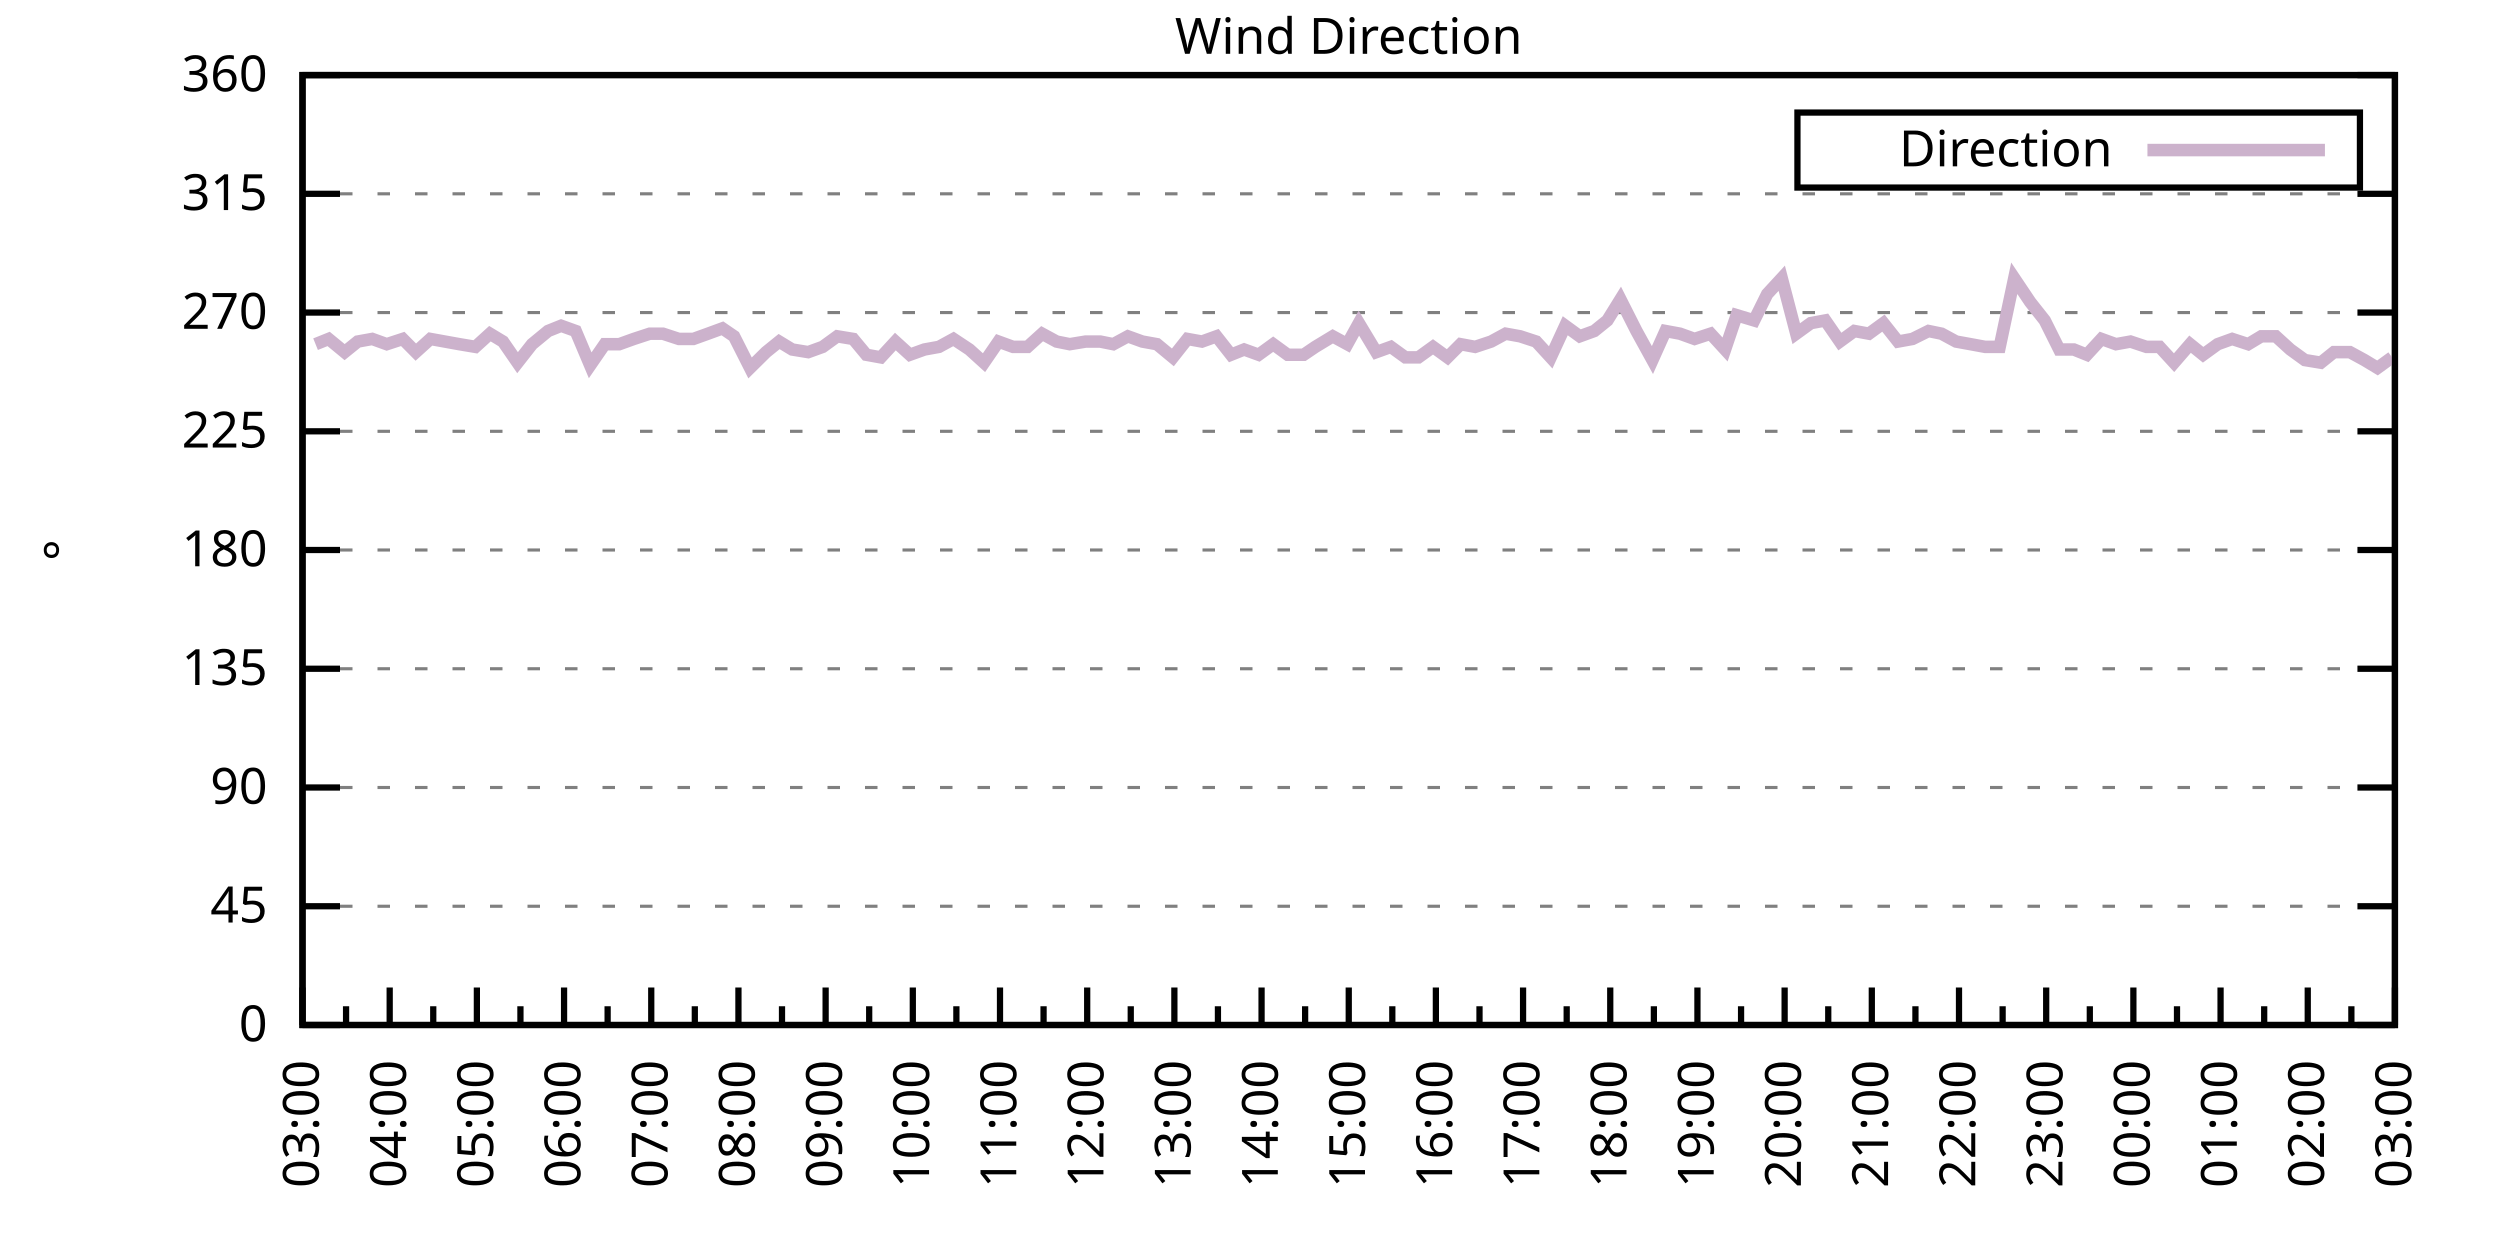
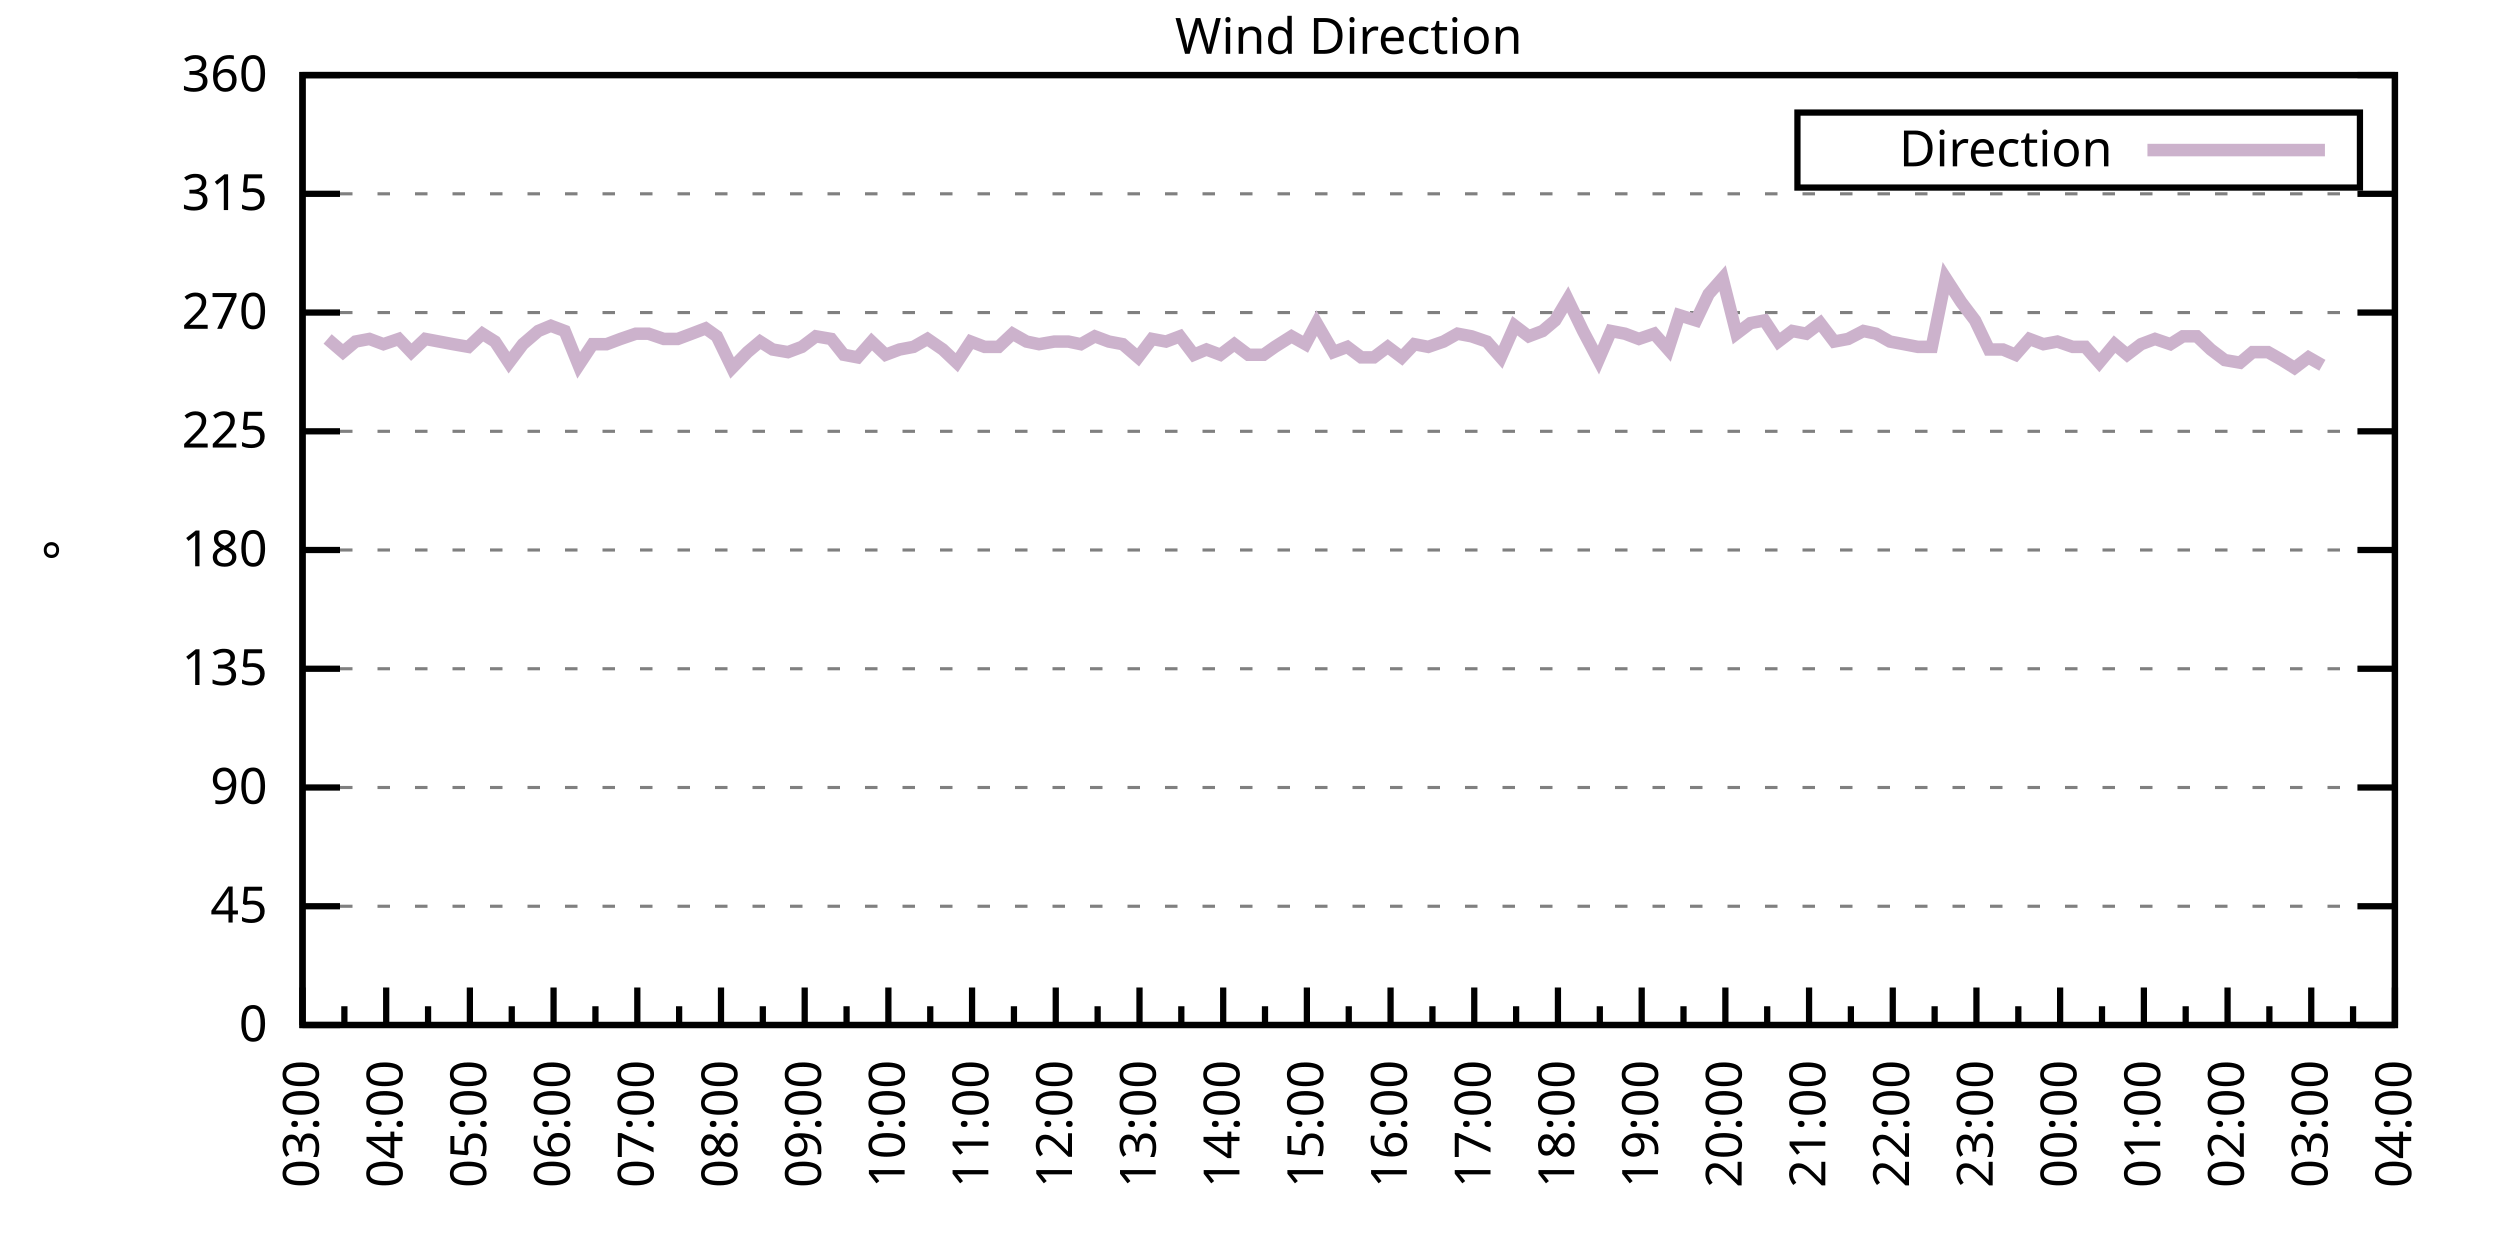
<svg xmlns="http://www.w3.org/2000/svg" xmlns:xlink="http://www.w3.org/1999/xlink" width="400" height="200" viewBox="0 0 400 200">
  <g id="gnuplot_canvas">
    <rect x="0" y="0" width="400" height="200" fill="none" />
    <defs>
      <circle id="gpDot" r="0.5" stroke-width="0.5" stroke="currentColor" />
      <path id="gpPt0" stroke-width="0.333" stroke="currentColor" d="M-1,0 h2 M0,-1 v2" />
      <path id="gpPt1" stroke-width="0.333" stroke="currentColor" d="M-1,-1 L1,1 M1,-1 L-1,1" />
      <path id="gpPt2" stroke-width="0.333" stroke="currentColor" d="M-1,0 L1,0 M0,-1 L0,1 M-1,-1 L1,1 M-1,1 L1,-1" />
      <rect id="gpPt3" stroke-width="0.333" stroke="currentColor" x="-1" y="-1" width="2" height="2" />
      <rect id="gpPt4" stroke-width="0.333" stroke="currentColor" fill="currentColor" x="-1" y="-1" width="2" height="2" />
      <circle id="gpPt5" stroke-width="0.333" stroke="currentColor" cx="0" cy="0" r="1" />
      <use xlink:href="#gpPt5" id="gpPt6" fill="currentColor" stroke="none" />
      <path id="gpPt7" stroke-width="0.333" stroke="currentColor" d="M0,-1.33 L-1.33,0.67 L1.33,0.67 z" />
      <use xlink:href="#gpPt7" id="gpPt8" fill="currentColor" stroke="none" />
      <use xlink:href="#gpPt7" id="gpPt9" stroke="currentColor" transform="rotate(180)" />
      <use xlink:href="#gpPt9" id="gpPt10" fill="currentColor" stroke="none" />
      <use xlink:href="#gpPt3" id="gpPt11" stroke="currentColor" transform="rotate(45)" />
      <use xlink:href="#gpPt11" id="gpPt12" fill="currentColor" stroke="none" />
      <path id="gpPt13" stroke-width="0.333" stroke="currentColor" d="M0,1.330 L1.265,0.411 L0.782,-1.067 L-0.782,-1.076 L-1.265,0.411 z" />
      <use xlink:href="#gpPt13" id="gpPt14" fill="currentColor" stroke="none" />
      <filter id="textbox" filterUnits="objectBoundingBox" x="0" y="0" height="1" width="1">
        <feFlood flood-color="white" flood-opacity="1" result="bgnd" />
        <feComposite in="SourceGraphic" in2="bgnd" operator="atop" />
      </filter>
      <filter id="greybox" filterUnits="objectBoundingBox" x="0" y="0" height="1" width="1">
        <feFlood flood-color="lightgrey" flood-opacity="1" result="grey" />
        <feComposite in="SourceGraphic" in2="grey" operator="atop" />
      </filter>
    </defs>
    <g fill="none" color="white" stroke="currentColor" stroke-width="1.00" stroke-linecap="butt" stroke-linejoin="miter">
</g>
    <g fill="none" color="black" stroke="currentColor" stroke-width="1.00" stroke-linecap="butt" stroke-linejoin="miter">
      <g stroke="none" shape-rendering="crispEdges">
        <polygon fill="rgb(255, 255, 255)" points="48.40,164.00 383.18,164.00 383.18,12.02 48.40,12.02 " />
      </g>
    </g>
    <g fill="none" color="black" stroke="currentColor" stroke-width="1.00" stroke-linecap="butt" stroke-linejoin="miter">
</g>
    <g fill="none" color="black" stroke="black" stroke-width="0.50" stroke-linecap="butt" stroke-linejoin="miter">
</g>
    <g fill="none" color="gray" stroke="currentColor" stroke-width="0.50" stroke-linecap="butt" stroke-linejoin="miter">
      <path stroke="gray" stroke-dasharray="2,4" class="gridline" d="M48.40,164.00 L383.19,164.00  " />
    </g>
    <g fill="none" color="gray" stroke="gray" stroke-width="1.00" stroke-linecap="butt" stroke-linejoin="miter">
</g>
    <g fill="none" color="black" stroke="currentColor" stroke-width="1.00" stroke-linecap="butt" stroke-linejoin="miter">
      <path stroke="black" d="M48.40,164.00 L54.40,164.00 M383.19,164.00 L377.19,164.00  " />
      <g transform="translate(42.80,166.60)" stroke="none" fill="black" font-family="Sans" font-size="8.00" text-anchor="end">
        <text>
          <tspan font-family="Sans"> 0</tspan>
        </text>
      </g>
    </g>
    <g fill="none" color="black" stroke="currentColor" stroke-width="1.00" stroke-linecap="butt" stroke-linejoin="miter">
</g>
    <g fill="none" color="black" stroke="black" stroke-width="0.50" stroke-linecap="butt" stroke-linejoin="miter">
</g>
    <g fill="none" color="gray" stroke="currentColor" stroke-width="0.50" stroke-linecap="butt" stroke-linejoin="miter">
      <path stroke="gray" stroke-dasharray="2,4" class="gridline" d="M48.40,145.00 L383.19,145.00  " />
    </g>
    <g fill="none" color="gray" stroke="gray" stroke-width="1.00" stroke-linecap="butt" stroke-linejoin="miter">
</g>
    <g fill="none" color="black" stroke="currentColor" stroke-width="1.00" stroke-linecap="butt" stroke-linejoin="miter">
      <path stroke="black" d="M48.40,145.00 L54.40,145.00 M383.19,145.00 L377.19,145.00  " />
      <g transform="translate(42.80,147.60)" stroke="none" fill="black" font-family="Sans" font-size="8.00" text-anchor="end">
        <text>
          <tspan font-family="Sans"> 45</tspan>
        </text>
      </g>
    </g>
    <g fill="none" color="black" stroke="currentColor" stroke-width="1.00" stroke-linecap="butt" stroke-linejoin="miter">
</g>
    <g fill="none" color="black" stroke="black" stroke-width="0.50" stroke-linecap="butt" stroke-linejoin="miter">
</g>
    <g fill="none" color="gray" stroke="currentColor" stroke-width="0.50" stroke-linecap="butt" stroke-linejoin="miter">
      <path stroke="gray" stroke-dasharray="2,4" class="gridline" d="M48.40,126.00 L383.19,126.00  " />
    </g>
    <g fill="none" color="gray" stroke="gray" stroke-width="1.00" stroke-linecap="butt" stroke-linejoin="miter">
</g>
    <g fill="none" color="black" stroke="currentColor" stroke-width="1.00" stroke-linecap="butt" stroke-linejoin="miter">
      <path stroke="black" d="M48.40,126.00 L54.40,126.00 M383.19,126.00 L377.19,126.00  " />
      <g transform="translate(42.80,128.60)" stroke="none" fill="black" font-family="Sans" font-size="8.00" text-anchor="end">
        <text>
          <tspan font-family="Sans"> 90</tspan>
        </text>
      </g>
    </g>
    <g fill="none" color="black" stroke="currentColor" stroke-width="1.00" stroke-linecap="butt" stroke-linejoin="miter">
</g>
    <g fill="none" color="black" stroke="black" stroke-width="0.50" stroke-linecap="butt" stroke-linejoin="miter">
</g>
    <g fill="none" color="gray" stroke="currentColor" stroke-width="0.50" stroke-linecap="butt" stroke-linejoin="miter">
      <path stroke="gray" stroke-dasharray="2,4" class="gridline" d="M48.40,107.00 L383.19,107.00  " />
    </g>
    <g fill="none" color="gray" stroke="gray" stroke-width="1.00" stroke-linecap="butt" stroke-linejoin="miter">
</g>
    <g fill="none" color="black" stroke="currentColor" stroke-width="1.00" stroke-linecap="butt" stroke-linejoin="miter">
      <path stroke="black" d="M48.40,107.00 L54.40,107.00 M383.19,107.00 L377.19,107.00  " />
      <g transform="translate(42.80,109.60)" stroke="none" fill="black" font-family="Sans" font-size="8.00" text-anchor="end">
        <text>
          <tspan font-family="Sans"> 135</tspan>
        </text>
      </g>
    </g>
    <g fill="none" color="black" stroke="currentColor" stroke-width="1.00" stroke-linecap="butt" stroke-linejoin="miter">
</g>
    <g fill="none" color="black" stroke="black" stroke-width="0.50" stroke-linecap="butt" stroke-linejoin="miter">
</g>
    <g fill="none" color="gray" stroke="currentColor" stroke-width="0.50" stroke-linecap="butt" stroke-linejoin="miter">
      <path stroke="gray" stroke-dasharray="2,4" class="gridline" d="M48.40,88.00 L383.19,88.00  " />
    </g>
    <g fill="none" color="gray" stroke="gray" stroke-width="1.00" stroke-linecap="butt" stroke-linejoin="miter">
</g>
    <g fill="none" color="black" stroke="currentColor" stroke-width="1.00" stroke-linecap="butt" stroke-linejoin="miter">
      <path stroke="black" d="M48.40,88.00 L54.40,88.00 M383.19,88.00 L377.19,88.00  " />
      <g transform="translate(42.80,90.60)" stroke="none" fill="black" font-family="Sans" font-size="8.00" text-anchor="end">
        <text>
          <tspan font-family="Sans"> 180</tspan>
        </text>
      </g>
    </g>
    <g fill="none" color="black" stroke="currentColor" stroke-width="1.00" stroke-linecap="butt" stroke-linejoin="miter">
</g>
    <g fill="none" color="black" stroke="black" stroke-width="0.50" stroke-linecap="butt" stroke-linejoin="miter">
</g>
    <g fill="none" color="gray" stroke="currentColor" stroke-width="0.50" stroke-linecap="butt" stroke-linejoin="miter">
      <path stroke="gray" stroke-dasharray="2,4" class="gridline" d="M48.40,69.01 L383.19,69.01  " />
    </g>
    <g fill="none" color="gray" stroke="gray" stroke-width="1.00" stroke-linecap="butt" stroke-linejoin="miter">
</g>
    <g fill="none" color="black" stroke="currentColor" stroke-width="1.00" stroke-linecap="butt" stroke-linejoin="miter">
      <path stroke="black" d="M48.40,69.01 L54.40,69.01 M383.19,69.01 L377.19,69.01  " />
      <g transform="translate(42.80,71.61)" stroke="none" fill="black" font-family="Sans" font-size="8.00" text-anchor="end">
        <text>
          <tspan font-family="Sans"> 225</tspan>
        </text>
      </g>
    </g>
    <g fill="none" color="black" stroke="currentColor" stroke-width="1.00" stroke-linecap="butt" stroke-linejoin="miter">
</g>
    <g fill="none" color="black" stroke="black" stroke-width="0.50" stroke-linecap="butt" stroke-linejoin="miter">
</g>
    <g fill="none" color="gray" stroke="currentColor" stroke-width="0.50" stroke-linecap="butt" stroke-linejoin="miter">
      <path stroke="gray" stroke-dasharray="2,4" class="gridline" d="M48.40,50.01 L383.19,50.01  " />
    </g>
    <g fill="none" color="gray" stroke="gray" stroke-width="1.00" stroke-linecap="butt" stroke-linejoin="miter">
</g>
    <g fill="none" color="black" stroke="currentColor" stroke-width="1.00" stroke-linecap="butt" stroke-linejoin="miter">
      <path stroke="black" d="M48.40,50.01 L54.40,50.01 M383.19,50.01 L377.19,50.01  " />
      <g transform="translate(42.80,52.61)" stroke="none" fill="black" font-family="Sans" font-size="8.00" text-anchor="end">
        <text>
          <tspan font-family="Sans"> 270</tspan>
        </text>
      </g>
    </g>
    <g fill="none" color="black" stroke="currentColor" stroke-width="1.00" stroke-linecap="butt" stroke-linejoin="miter">
</g>
    <g fill="none" color="black" stroke="black" stroke-width="0.50" stroke-linecap="butt" stroke-linejoin="miter">
</g>
    <g fill="none" color="gray" stroke="currentColor" stroke-width="0.50" stroke-linecap="butt" stroke-linejoin="miter">
      <path stroke="gray" stroke-dasharray="2,4" class="gridline" d="M48.40,31.01 L383.19,31.01  " />
    </g>
    <g fill="none" color="gray" stroke="gray" stroke-width="1.00" stroke-linecap="butt" stroke-linejoin="miter">
</g>
    <g fill="none" color="black" stroke="currentColor" stroke-width="1.00" stroke-linecap="butt" stroke-linejoin="miter">
      <path stroke="black" d="M48.40,31.01 L54.40,31.01 M383.19,31.01 L377.19,31.01  " />
      <g transform="translate(42.80,33.61)" stroke="none" fill="black" font-family="Sans" font-size="8.00" text-anchor="end">
        <text>
          <tspan font-family="Sans"> 315</tspan>
        </text>
      </g>
    </g>
    <g fill="none" color="black" stroke="currentColor" stroke-width="1.00" stroke-linecap="butt" stroke-linejoin="miter">
</g>
    <g fill="none" color="black" stroke="black" stroke-width="0.50" stroke-linecap="butt" stroke-linejoin="miter">
</g>
    <g fill="none" color="gray" stroke="currentColor" stroke-width="0.50" stroke-linecap="butt" stroke-linejoin="miter">
      <path stroke="gray" stroke-dasharray="2,4" class="gridline" d="M48.40,12.01 L383.19,12.01  " />
    </g>
    <g fill="none" color="gray" stroke="gray" stroke-width="1.00" stroke-linecap="butt" stroke-linejoin="miter">
</g>
    <g fill="none" color="black" stroke="currentColor" stroke-width="1.00" stroke-linecap="butt" stroke-linejoin="miter">
      <path stroke="black" d="M48.40,12.01 L54.40,12.01 M383.19,12.01 L377.19,12.01  " />
      <g transform="translate(42.80,14.61)" stroke="none" fill="black" font-family="Sans" font-size="8.00" text-anchor="end">
        <text>
          <tspan font-family="Sans"> 360</tspan>
        </text>
      </g>
    </g>
    <g fill="none" color="black" stroke="currentColor" stroke-width="1.00" stroke-linecap="butt" stroke-linejoin="miter">
      <path stroke="black" d="M48.40,164.00 L48.40,158.00  " />
      <g transform="translate(51.00,169.60) rotate(270)" stroke="none" fill="black" font-family="Sans" font-size="8.00" text-anchor="end">
        <text>
          <tspan font-family="Sans">03:00</tspan>
        </text>
      </g>
    </g>
    <g fill="none" color="black" stroke="currentColor" stroke-width="1.00" stroke-linecap="butt" stroke-linejoin="miter">
-       <path stroke="black" d="M55.37,164.00 L55.37,161.00 M62.35,164.00 L62.35,158.00  " />
-       <g transform="translate(64.95,169.60) rotate(270)" stroke="none" fill="black" font-family="Sans" font-size="8.00" text-anchor="end">
+       <path stroke="black" d="M55.10,164.00 L55.10,161.00 M61.79,164.00 L61.79,158.00  " />
+       <g transform="translate(64.39,169.60) rotate(270)" stroke="none" fill="black" font-family="Sans" font-size="8.00" text-anchor="end">
        <text>
          <tspan font-family="Sans">04:00</tspan>
        </text>
      </g>
    </g>
    <g fill="none" color="black" stroke="currentColor" stroke-width="1.00" stroke-linecap="butt" stroke-linejoin="miter">
-       <path stroke="black" d="M69.32,164.00 L69.32,161.00 M76.30,164.00 L76.30,158.00  " />
-       <g transform="translate(78.90,169.60) rotate(270)" stroke="none" fill="black" font-family="Sans" font-size="8.00" text-anchor="end">
+       <path stroke="black" d="M68.49,164.00 L68.49,161.00 M75.18,164.00 L75.18,158.00  " />
+       <g transform="translate(77.78,169.60) rotate(270)" stroke="none" fill="black" font-family="Sans" font-size="8.00" text-anchor="end">
        <text>
          <tspan font-family="Sans">05:00</tspan>
        </text>
      </g>
    </g>
    <g fill="none" color="black" stroke="currentColor" stroke-width="1.00" stroke-linecap="butt" stroke-linejoin="miter">
-       <path stroke="black" d="M83.27,164.00 L83.27,161.00 M90.25,164.00 L90.25,158.00  " />
-       <g transform="translate(92.85,169.60) rotate(270)" stroke="none" fill="black" font-family="Sans" font-size="8.00" text-anchor="end">
+       <path stroke="black" d="M81.88,164.00 L81.88,161.00 M88.57,164.00 L88.57,158.00  " />
+       <g transform="translate(91.17,169.60) rotate(270)" stroke="none" fill="black" font-family="Sans" font-size="8.00" text-anchor="end">
        <text>
          <tspan font-family="Sans">06:00</tspan>
        </text>
      </g>
    </g>
    <g fill="none" color="black" stroke="currentColor" stroke-width="1.00" stroke-linecap="butt" stroke-linejoin="miter">
-       <path stroke="black" d="M97.22,164.00 L97.22,161.00 M104.20,164.00 L104.20,158.00  " />
-       <g transform="translate(106.80,169.60) rotate(270)" stroke="none" fill="black" font-family="Sans" font-size="8.00" text-anchor="end">
+       <path stroke="black" d="M95.27,164.00 L95.27,161.00 M101.97,164.00 L101.97,158.00  " />
+       <g transform="translate(104.57,169.60) rotate(270)" stroke="none" fill="black" font-family="Sans" font-size="8.00" text-anchor="end">
        <text>
          <tspan font-family="Sans">07:00</tspan>
        </text>
      </g>
    </g>
    <g fill="none" color="black" stroke="currentColor" stroke-width="1.00" stroke-linecap="butt" stroke-linejoin="miter">
-       <path stroke="black" d="M111.17,164.00 L111.17,161.00 M118.15,164.00 L118.15,158.00  " />
-       <g transform="translate(120.75,169.60) rotate(270)" stroke="none" fill="black" font-family="Sans" font-size="8.00" text-anchor="end">
+       <path stroke="black" d="M108.66,164.00 L108.66,161.00 M115.36,164.00 L115.36,158.00  " />
+       <g transform="translate(117.96,169.60) rotate(270)" stroke="none" fill="black" font-family="Sans" font-size="8.00" text-anchor="end">
        <text>
          <tspan font-family="Sans">08:00</tspan>
        </text>
      </g>
    </g>
    <g fill="none" color="black" stroke="currentColor" stroke-width="1.00" stroke-linecap="butt" stroke-linejoin="miter">
-       <path stroke="black" d="M125.12,164.00 L125.12,161.00 M132.10,164.00 L132.10,158.00  " />
-       <g transform="translate(134.70,169.60) rotate(270)" stroke="none" fill="black" font-family="Sans" font-size="8.00" text-anchor="end">
+       <path stroke="black" d="M122.05,164.00 L122.05,161.00 M128.75,164.00 L128.75,158.00  " />
+       <g transform="translate(131.35,169.60) rotate(270)" stroke="none" fill="black" font-family="Sans" font-size="8.00" text-anchor="end">
        <text>
          <tspan font-family="Sans">09:00</tspan>
        </text>
      </g>
    </g>
    <g fill="none" color="black" stroke="currentColor" stroke-width="1.00" stroke-linecap="butt" stroke-linejoin="miter">
-       <path stroke="black" d="M139.07,164.00 L139.07,161.00 M146.05,164.00 L146.05,158.00  " />
-       <g transform="translate(148.65,169.60) rotate(270)" stroke="none" fill="black" font-family="Sans" font-size="8.00" text-anchor="end">
+       <path stroke="black" d="M135.45,164.00 L135.45,161.00 M142.14,164.00 L142.14,158.00  " />
+       <g transform="translate(144.74,169.60) rotate(270)" stroke="none" fill="black" font-family="Sans" font-size="8.00" text-anchor="end">
        <text>
          <tspan font-family="Sans">10:00</tspan>
        </text>
      </g>
    </g>
    <g fill="none" color="black" stroke="currentColor" stroke-width="1.00" stroke-linecap="butt" stroke-linejoin="miter">
-       <path stroke="black" d="M153.02,164.00 L153.02,161.00 M160.00,164.00 L160.00,158.00  " />
-       <g transform="translate(162.60,169.60) rotate(270)" stroke="none" fill="black" font-family="Sans" font-size="8.00" text-anchor="end">
+       <path stroke="black" d="M148.84,164.00 L148.84,161.00 M155.53,164.00 L155.53,158.00  " />
+       <g transform="translate(158.13,169.60) rotate(270)" stroke="none" fill="black" font-family="Sans" font-size="8.00" text-anchor="end">
        <text>
          <tspan font-family="Sans">11:00</tspan>
        </text>
      </g>
    </g>
    <g fill="none" color="black" stroke="currentColor" stroke-width="1.00" stroke-linecap="butt" stroke-linejoin="miter">
-       <path stroke="black" d="M166.97,164.00 L166.97,161.00 M173.95,164.00 L173.95,158.00  " />
-       <g transform="translate(176.55,169.60) rotate(270)" stroke="none" fill="black" font-family="Sans" font-size="8.00" text-anchor="end">
+       <path stroke="black" d="M162.23,164.00 L162.23,161.00 M168.92,164.00 L168.92,158.00  " />
+       <g transform="translate(171.52,169.60) rotate(270)" stroke="none" fill="black" font-family="Sans" font-size="8.00" text-anchor="end">
        <text>
          <tspan font-family="Sans">12:00</tspan>
        </text>
      </g>
    </g>
    <g fill="none" color="black" stroke="currentColor" stroke-width="1.00" stroke-linecap="butt" stroke-linejoin="miter">
-       <path stroke="black" d="M180.92,164.00 L180.92,161.00 M187.90,164.00 L187.90,158.00  " />
-       <g transform="translate(190.50,169.60) rotate(270)" stroke="none" fill="black" font-family="Sans" font-size="8.00" text-anchor="end">
+       <path stroke="black" d="M175.62,164.00 L175.62,161.00 M182.32,164.00 L182.32,158.00  " />
+       <g transform="translate(184.92,169.60) rotate(270)" stroke="none" fill="black" font-family="Sans" font-size="8.00" text-anchor="end">
        <text>
          <tspan font-family="Sans">13:00</tspan>
        </text>
      </g>
    </g>
    <g fill="none" color="black" stroke="currentColor" stroke-width="1.00" stroke-linecap="butt" stroke-linejoin="miter">
-       <path stroke="black" d="M194.87,164.00 L194.87,161.00 M201.85,164.00 L201.85,158.00  " />
-       <g transform="translate(204.45,169.60) rotate(270)" stroke="none" fill="black" font-family="Sans" font-size="8.00" text-anchor="end">
+       <path stroke="black" d="M189.01,164.00 L189.01,161.00 M195.71,164.00 L195.71,158.00  " />
+       <g transform="translate(198.31,169.60) rotate(270)" stroke="none" fill="black" font-family="Sans" font-size="8.00" text-anchor="end">
        <text>
          <tspan font-family="Sans">14:00</tspan>
        </text>
      </g>
    </g>
    <g fill="none" color="black" stroke="currentColor" stroke-width="1.00" stroke-linecap="butt" stroke-linejoin="miter">
-       <path stroke="black" d="M208.82,164.00 L208.82,161.00 M215.80,164.00 L215.80,158.00  " />
-       <g transform="translate(218.40,169.60) rotate(270)" stroke="none" fill="black" font-family="Sans" font-size="8.00" text-anchor="end">
+       <path stroke="black" d="M202.40,164.00 L202.40,161.00 M209.10,164.00 L209.10,158.00  " />
+       <g transform="translate(211.70,169.60) rotate(270)" stroke="none" fill="black" font-family="Sans" font-size="8.00" text-anchor="end">
        <text>
          <tspan font-family="Sans">15:00</tspan>
        </text>
      </g>
    </g>
    <g fill="none" color="black" stroke="currentColor" stroke-width="1.00" stroke-linecap="butt" stroke-linejoin="miter">
-       <path stroke="black" d="M222.77,164.00 L222.77,161.00 M229.74,164.00 L229.74,158.00  " />
-       <g transform="translate(232.34,169.60) rotate(270)" stroke="none" fill="black" font-family="Sans" font-size="8.00" text-anchor="end">
+       <path stroke="black" d="M215.80,164.00 L215.80,161.00 M222.49,164.00 L222.49,158.00  " />
+       <g transform="translate(225.09,169.60) rotate(270)" stroke="none" fill="black" font-family="Sans" font-size="8.00" text-anchor="end">
        <text>
          <tspan font-family="Sans">16:00</tspan>
        </text>
      </g>
    </g>
    <g fill="none" color="black" stroke="currentColor" stroke-width="1.00" stroke-linecap="butt" stroke-linejoin="miter">
-       <path stroke="black" d="M236.72,164.00 L236.72,161.00 M243.69,164.00 L243.69,158.00  " />
-       <g transform="translate(246.29,169.60) rotate(270)" stroke="none" fill="black" font-family="Sans" font-size="8.00" text-anchor="end">
+       <path stroke="black" d="M229.19,164.00 L229.19,161.00 M235.88,164.00 L235.88,158.00  " />
+       <g transform="translate(238.48,169.60) rotate(270)" stroke="none" fill="black" font-family="Sans" font-size="8.00" text-anchor="end">
        <text>
          <tspan font-family="Sans">17:00</tspan>
        </text>
      </g>
    </g>
    <g fill="none" color="black" stroke="currentColor" stroke-width="1.00" stroke-linecap="butt" stroke-linejoin="miter">
-       <path stroke="black" d="M250.67,164.00 L250.67,161.00 M257.64,164.00 L257.64,158.00  " />
-       <g transform="translate(260.24,169.60) rotate(270)" stroke="none" fill="black" font-family="Sans" font-size="8.00" text-anchor="end">
+       <path stroke="black" d="M242.58,164.00 L242.58,161.00 M249.27,164.00 L249.27,158.00  " />
+       <g transform="translate(251.87,169.60) rotate(270)" stroke="none" fill="black" font-family="Sans" font-size="8.00" text-anchor="end">
        <text>
          <tspan font-family="Sans">18:00</tspan>
        </text>
      </g>
    </g>
    <g fill="none" color="black" stroke="currentColor" stroke-width="1.00" stroke-linecap="butt" stroke-linejoin="miter">
-       <path stroke="black" d="M264.62,164.00 L264.62,161.00 M271.59,164.00 L271.59,158.00  " />
-       <g transform="translate(274.19,169.60) rotate(270)" stroke="none" fill="black" font-family="Sans" font-size="8.00" text-anchor="end">
+       <path stroke="black" d="M255.97,164.00 L255.97,161.00 M262.67,164.00 L262.67,158.00  " />
+       <g transform="translate(265.27,169.60) rotate(270)" stroke="none" fill="black" font-family="Sans" font-size="8.00" text-anchor="end">
        <text>
          <tspan font-family="Sans">19:00</tspan>
        </text>
      </g>
    </g>
    <g fill="none" color="black" stroke="currentColor" stroke-width="1.00" stroke-linecap="butt" stroke-linejoin="miter">
-       <path stroke="black" d="M278.57,164.00 L278.57,161.00 M285.54,164.00 L285.54,158.00  " />
-       <g transform="translate(288.14,169.60) rotate(270)" stroke="none" fill="black" font-family="Sans" font-size="8.00" text-anchor="end">
+       <path stroke="black" d="M269.36,164.00 L269.36,161.00 M276.06,164.00 L276.06,158.00  " />
+       <g transform="translate(278.66,169.60) rotate(270)" stroke="none" fill="black" font-family="Sans" font-size="8.00" text-anchor="end">
        <text>
          <tspan font-family="Sans">20:00</tspan>
        </text>
      </g>
    </g>
    <g fill="none" color="black" stroke="currentColor" stroke-width="1.00" stroke-linecap="butt" stroke-linejoin="miter">
-       <path stroke="black" d="M292.52,164.00 L292.52,161.00 M299.49,164.00 L299.49,158.00  " />
-       <g transform="translate(302.09,169.60) rotate(270)" stroke="none" fill="black" font-family="Sans" font-size="8.00" text-anchor="end">
+       <path stroke="black" d="M282.75,164.00 L282.75,161.00 M289.45,164.00 L289.45,158.00  " />
+       <g transform="translate(292.05,169.60) rotate(270)" stroke="none" fill="black" font-family="Sans" font-size="8.00" text-anchor="end">
        <text>
          <tspan font-family="Sans">21:00</tspan>
        </text>
      </g>
    </g>
    <g fill="none" color="black" stroke="currentColor" stroke-width="1.00" stroke-linecap="butt" stroke-linejoin="miter">
-       <path stroke="black" d="M306.47,164.00 L306.47,161.00 M313.44,164.00 L313.44,158.00  " />
-       <g transform="translate(316.04,169.60) rotate(270)" stroke="none" fill="black" font-family="Sans" font-size="8.00" text-anchor="end">
+       <path stroke="black" d="M296.14,164.00 L296.14,161.00 M302.84,164.00 L302.84,158.00  " />
+       <g transform="translate(305.44,169.60) rotate(270)" stroke="none" fill="black" font-family="Sans" font-size="8.00" text-anchor="end">
        <text>
          <tspan font-family="Sans">22:00</tspan>
        </text>
      </g>
    </g>
    <g fill="none" color="black" stroke="currentColor" stroke-width="1.00" stroke-linecap="butt" stroke-linejoin="miter">
-       <path stroke="black" d="M320.42,164.00 L320.42,161.00 M327.39,164.00 L327.39,158.00  " />
-       <g transform="translate(329.99,169.60) rotate(270)" stroke="none" fill="black" font-family="Sans" font-size="8.00" text-anchor="end">
+       <path stroke="black" d="M309.54,164.00 L309.54,161.00 M316.23,164.00 L316.23,158.00  " />
+       <g transform="translate(318.83,169.60) rotate(270)" stroke="none" fill="black" font-family="Sans" font-size="8.00" text-anchor="end">
        <text>
          <tspan font-family="Sans">23:00</tspan>
        </text>
      </g>
    </g>
    <g fill="none" color="black" stroke="currentColor" stroke-width="1.00" stroke-linecap="butt" stroke-linejoin="miter">
-       <path stroke="black" d="M334.37,164.00 L334.37,161.00 M341.34,164.00 L341.34,158.00  " />
-       <g transform="translate(343.94,169.60) rotate(270)" stroke="none" fill="black" font-family="Sans" font-size="8.00" text-anchor="end">
+       <path stroke="black" d="M322.93,164.00 L322.93,161.00 M329.62,164.00 L329.62,158.00  " />
+       <g transform="translate(332.22,169.60) rotate(270)" stroke="none" fill="black" font-family="Sans" font-size="8.00" text-anchor="end">
        <text>
          <tspan font-family="Sans">00:00</tspan>
        </text>
      </g>
    </g>
    <g fill="none" color="black" stroke="currentColor" stroke-width="1.00" stroke-linecap="butt" stroke-linejoin="miter">
-       <path stroke="black" d="M348.32,164.00 L348.32,161.00 M355.29,164.00 L355.29,158.00  " />
-       <g transform="translate(357.89,169.60) rotate(270)" stroke="none" fill="black" font-family="Sans" font-size="8.00" text-anchor="end">
+       <path stroke="black" d="M336.32,164.00 L336.32,161.00 M343.02,164.00 L343.02,158.00  " />
+       <g transform="translate(345.62,169.60) rotate(270)" stroke="none" fill="black" font-family="Sans" font-size="8.00" text-anchor="end">
        <text>
          <tspan font-family="Sans">01:00</tspan>
        </text>
      </g>
    </g>
    <g fill="none" color="black" stroke="currentColor" stroke-width="1.00" stroke-linecap="butt" stroke-linejoin="miter">
-       <path stroke="black" d="M362.27,164.00 L362.27,161.00 M369.24,164.00 L369.24,158.00  " />
-       <g transform="translate(371.84,169.60) rotate(270)" stroke="none" fill="black" font-family="Sans" font-size="8.00" text-anchor="end">
+       <path stroke="black" d="M349.71,164.00 L349.71,161.00 M356.41,164.00 L356.41,158.00  " />
+       <g transform="translate(359.01,169.60) rotate(270)" stroke="none" fill="black" font-family="Sans" font-size="8.00" text-anchor="end">
        <text>
          <tspan font-family="Sans">02:00</tspan>
        </text>
      </g>
    </g>
    <g fill="none" color="black" stroke="currentColor" stroke-width="1.00" stroke-linecap="butt" stroke-linejoin="miter">
-       <path stroke="black" d="M376.22,164.00 L376.22,161.00 M383.19,164.00 L383.19,158.00  " />
+       <path stroke="black" d="M363.10,164.00 L363.10,161.00 M369.80,164.00 L369.80,158.00  " />
+       <g transform="translate(372.40,169.60) rotate(270)" stroke="none" fill="black" font-family="Sans" font-size="8.00" text-anchor="end">
+         <text>
+           <tspan font-family="Sans">03:00</tspan>
+         </text>
+       </g>
+     </g>
+     <g fill="none" color="black" stroke="currentColor" stroke-width="1.00" stroke-linecap="butt" stroke-linejoin="miter">
+       <path stroke="black" d="M376.49,164.00 L376.49,161.00 M383.19,164.00 L383.19,158.00  " />
      <g transform="translate(385.79,169.60) rotate(270)" stroke="none" fill="black" font-family="Sans" font-size="8.00" text-anchor="end">
        <text>
-           <tspan font-family="Sans">03:00</tspan>
+           <tspan font-family="Sans">04:00</tspan>
        </text>
      </g>
    </g>
    <g fill="none" color="black" stroke="currentColor" stroke-width="1.00" stroke-linecap="butt" stroke-linejoin="miter">
</g>
    <g fill="none" color="black" stroke="currentColor" stroke-width="1.00" stroke-linecap="butt" stroke-linejoin="miter">
      <path stroke="black" d="M48.40,12.01 L48.40,164.00 L383.19,164.00 L383.19,12.01 L48.40,12.01 Z  " />
    </g>
    <g fill="none" color="black" stroke="currentColor" stroke-width="1.00" stroke-linecap="butt" stroke-linejoin="miter">
      <g transform="translate(12.80,88.01) rotate(270)" stroke="none" fill="black" font-family="Sans" font-size="8.00" text-anchor="middle">
        <text>
          <tspan font-family="Sans">°</tspan>
        </text>
      </g>
    </g>
    <g fill="none" color="black" stroke="currentColor" stroke-width="1.00" stroke-linecap="butt" stroke-linejoin="miter">
</g>
    <g fill="none" color="black" stroke="currentColor" stroke-width="1.00" stroke-linecap="butt" stroke-linejoin="miter">
      <path stroke="black" d="M287.59,30.01 L287.59,18.01 L377.59,18.01 L377.59,30.01 L287.59,30.01 Z  " />
    </g>
    <g id="Wind_direction_plot_1">
      <g fill="none" color="white" stroke="black" stroke-width="2.00" stroke-linecap="butt" stroke-linejoin="miter">
</g>
      <g fill="none" color="black" stroke="currentColor" stroke-width="2.00" stroke-linecap="butt" stroke-linejoin="miter">
        <g transform="translate(337.99,26.61)" stroke="none" fill="black" font-family="Sans" font-size="8.00" text-anchor="end">
          <text>
            <tspan font-family="Sans">Direction</tspan>
          </text>
        </g>
      </g>
      <g fill="none" color="black" stroke="currentColor" stroke-width="2.00" stroke-linecap="butt" stroke-linejoin="miter">
-         <path stroke="rgb(204, 178, 204)" d="M343.59,24.01 L371.99,24.01 M50.49,55.07 L52.58,54.23 L55.14,56.34 L57.23,54.65 L59.56,54.23 L61.88,55.07   L64.44,54.23 L66.53,56.34 L68.86,54.23 L71.18,54.65 L73.51,55.07 L76.07,55.50 L78.39,53.39 L80.48,54.65   L82.81,58.03 L85.13,55.07 L87.69,52.96 L89.78,52.12 L92.11,52.96 L94.43,58.45 L96.76,55.07 L99.08,55.07   L101.41,54.23 L103.97,53.39 L106.06,53.39 L108.62,54.23 L110.94,54.23 L113.27,53.39 L115.59,52.54 L117.45,53.81   L120.01,58.87 L122.57,56.34 L124.66,54.65 L126.75,55.92 L129.31,56.34 L131.63,55.50 L133.96,53.81 L136.51,54.23   L138.61,56.76 L140.93,57.18 L143.26,54.65 L145.58,56.76 L147.91,55.92 L150.23,55.50 L152.56,54.23 L155.11,55.92   L157.44,58.03 L159.76,54.65 L162.09,55.50 L164.41,55.50 L166.74,53.39 L169.06,54.65 L171.16,55.07 L173.71,54.65   L176.04,54.65 L178.13,55.07 L180.46,53.81 L182.78,54.65 L185.11,55.07 L187.66,57.18 L189.99,54.23 L192.31,54.65   L194.64,53.81 L196.96,56.76 L199.06,55.92 L201.38,56.76 L203.71,55.07 L206.03,56.76 L208.59,56.76 L210.45,55.50   L213.24,53.81 L215.56,55.07 L217.42,51.70 L220.21,56.34 L222.54,55.50 L224.86,57.18 L226.95,57.18 L229.28,55.50   L231.60,57.18 L233.70,55.07 L236.02,55.50 L238.58,54.65 L240.90,53.39 L243.23,53.81 L245.79,54.65 L248.11,57.18   L250.44,52.12 L252.76,53.81 L255.09,52.96 L257.18,51.27 L259.27,47.90 L261.83,52.96 L264.39,57.61 L266.48,52.96   L268.80,53.39 L271.13,54.23 L273.69,53.39 L276.01,55.92 L277.87,50.43 L280.66,51.27 L282.75,47.05 L285.08,44.52   L287.40,53.39 L289.73,51.70 L292.05,51.27 L294.38,54.65 L296.70,52.96 L299.03,53.39 L301.35,51.70 L303.68,54.65   L306.00,54.23 L308.56,52.96 L310.65,53.39 L312.98,54.65 L315.30,55.07 L317.63,55.50 L319.95,55.50 L322.28,44.52   L324.83,48.32 L327.16,51.27 L329.48,55.92 L331.81,55.92 L333.90,56.76 L336.23,54.23 L338.55,55.07 L340.88,54.65   L343.43,55.50 L345.53,55.50 L347.85,58.03 L350.41,55.07 L352.50,56.76 L354.83,55.07 L357.15,54.23 L359.71,55.07   L361.80,53.81 L364.13,53.81 L366.45,55.92 L368.78,57.61 L371.33,58.03 L373.43,56.34 L375.98,56.34 L378.31,57.61   L380.40,58.87 L382.73,57.18  " />
+         <path stroke="rgb(204, 178, 204)" d="M343.59,24.01 L371.99,24.01 M52.42,54.23 L54.87,56.34 L56.88,54.65 L59.11,54.23 L61.35,55.07 L63.80,54.23   L65.81,56.34 L68.04,54.23 L70.27,54.65 L72.50,55.07 L74.96,55.50 L77.19,53.39 L79.20,54.65 L81.43,58.03   L83.66,55.07 L86.12,52.96 L88.13,52.12 L90.36,52.96 L92.59,58.45 L94.82,55.07 L97.06,55.07 L99.29,54.23   L101.74,53.39 L103.75,53.39 L106.21,54.23 L108.44,54.23 L110.67,53.39 L112.90,52.54 L114.69,53.81 L117.14,58.87   L119.60,56.34 L121.61,54.65 L123.62,55.92 L126.07,56.34 L128.30,55.50 L130.54,53.81 L132.99,54.23 L135.00,56.76   L137.23,57.18 L139.46,54.65 L141.69,56.76 L143.93,55.92 L146.16,55.50 L148.39,54.23 L150.85,55.92 L153.08,58.03   L155.31,54.65 L157.54,55.50 L159.77,55.50 L162.01,53.39 L164.24,54.65 L166.25,55.07 L168.70,54.65 L170.93,54.65   L172.94,55.07 L175.17,53.81 L177.41,54.65 L179.64,55.07 L182.09,57.18 L184.32,54.23 L186.56,54.65 L188.79,53.81   L191.02,56.76 L193.03,55.92 L195.26,56.76 L197.49,55.07 L199.73,56.76 L202.18,56.76 L203.97,55.50 L206.64,53.81   L208.88,55.07 L210.66,51.70 L213.34,56.34 L215.57,55.50 L217.80,57.18 L219.81,57.18 L222.04,55.50 L224.28,57.18   L226.29,55.07 L228.52,55.50 L230.97,54.65 L233.20,53.39 L235.44,53.81 L237.89,54.65 L240.12,57.18 L242.36,52.12   L244.59,53.81 L246.82,52.96 L248.83,51.27 L250.84,47.90 L253.29,52.96 L255.75,57.61 L257.76,52.96 L259.99,53.39   L262.22,54.23 L264.67,53.39 L266.91,55.92 L268.69,50.43 L271.37,51.27 L273.38,47.05 L275.61,44.52 L277.84,53.39   L280.07,51.70 L282.31,51.27 L284.54,54.65 L286.77,52.96 L289.00,53.39 L291.23,51.70 L293.47,54.65 L295.70,54.23   L298.15,52.96 L300.16,53.39 L302.39,54.65 L304.63,55.07 L306.86,55.50 L309.09,55.50 L311.32,44.52 L313.78,48.32   L316.01,51.27 L318.24,55.92 L320.47,55.92 L322.48,56.76 L324.71,54.23 L326.95,55.07 L329.18,54.65 L331.63,55.50   L333.64,55.50 L335.87,58.03 L338.33,55.07 L340.34,56.76 L342.57,55.07 L344.80,54.23 L347.26,55.07 L349.26,53.81   L351.50,53.81 L353.73,55.92 L355.96,57.61 L358.42,58.03 L360.42,56.34 L362.88,56.34 L365.11,57.61 L367.12,58.87   L369.35,57.18 L371.58,58.45  " />
      </g>
    </g>
    <g fill="none" color="black" stroke="currentColor" stroke-width="2.00" stroke-linecap="butt" stroke-linejoin="miter">
</g>
    <g fill="none" color="black" stroke="black" stroke-width="1.00" stroke-linecap="butt" stroke-linejoin="miter">
</g>
    <g fill="none" color="black" stroke="currentColor" stroke-width="1.00" stroke-linecap="butt" stroke-linejoin="miter">
      <path stroke="black" d="M48.40,12.01 L48.40,164.00 L383.19,164.00 L383.19,12.01 L48.40,12.01 Z  " />
    </g>
    <g fill="none" color="black" stroke="currentColor" stroke-width="1.00" stroke-linecap="butt" stroke-linejoin="miter">
      <g transform="translate(215.79,8.61)" stroke="none" fill="black" font-family="Sans" font-size="8.00" text-anchor="middle">
        <text>
          <tspan font-family="Sans">Wind Direction</tspan>
        </text>
      </g>
    </g>
    <g fill="none" color="black" stroke="currentColor" stroke-width="1.00" stroke-linecap="butt" stroke-linejoin="miter">
</g>
  </g>
</svg>
